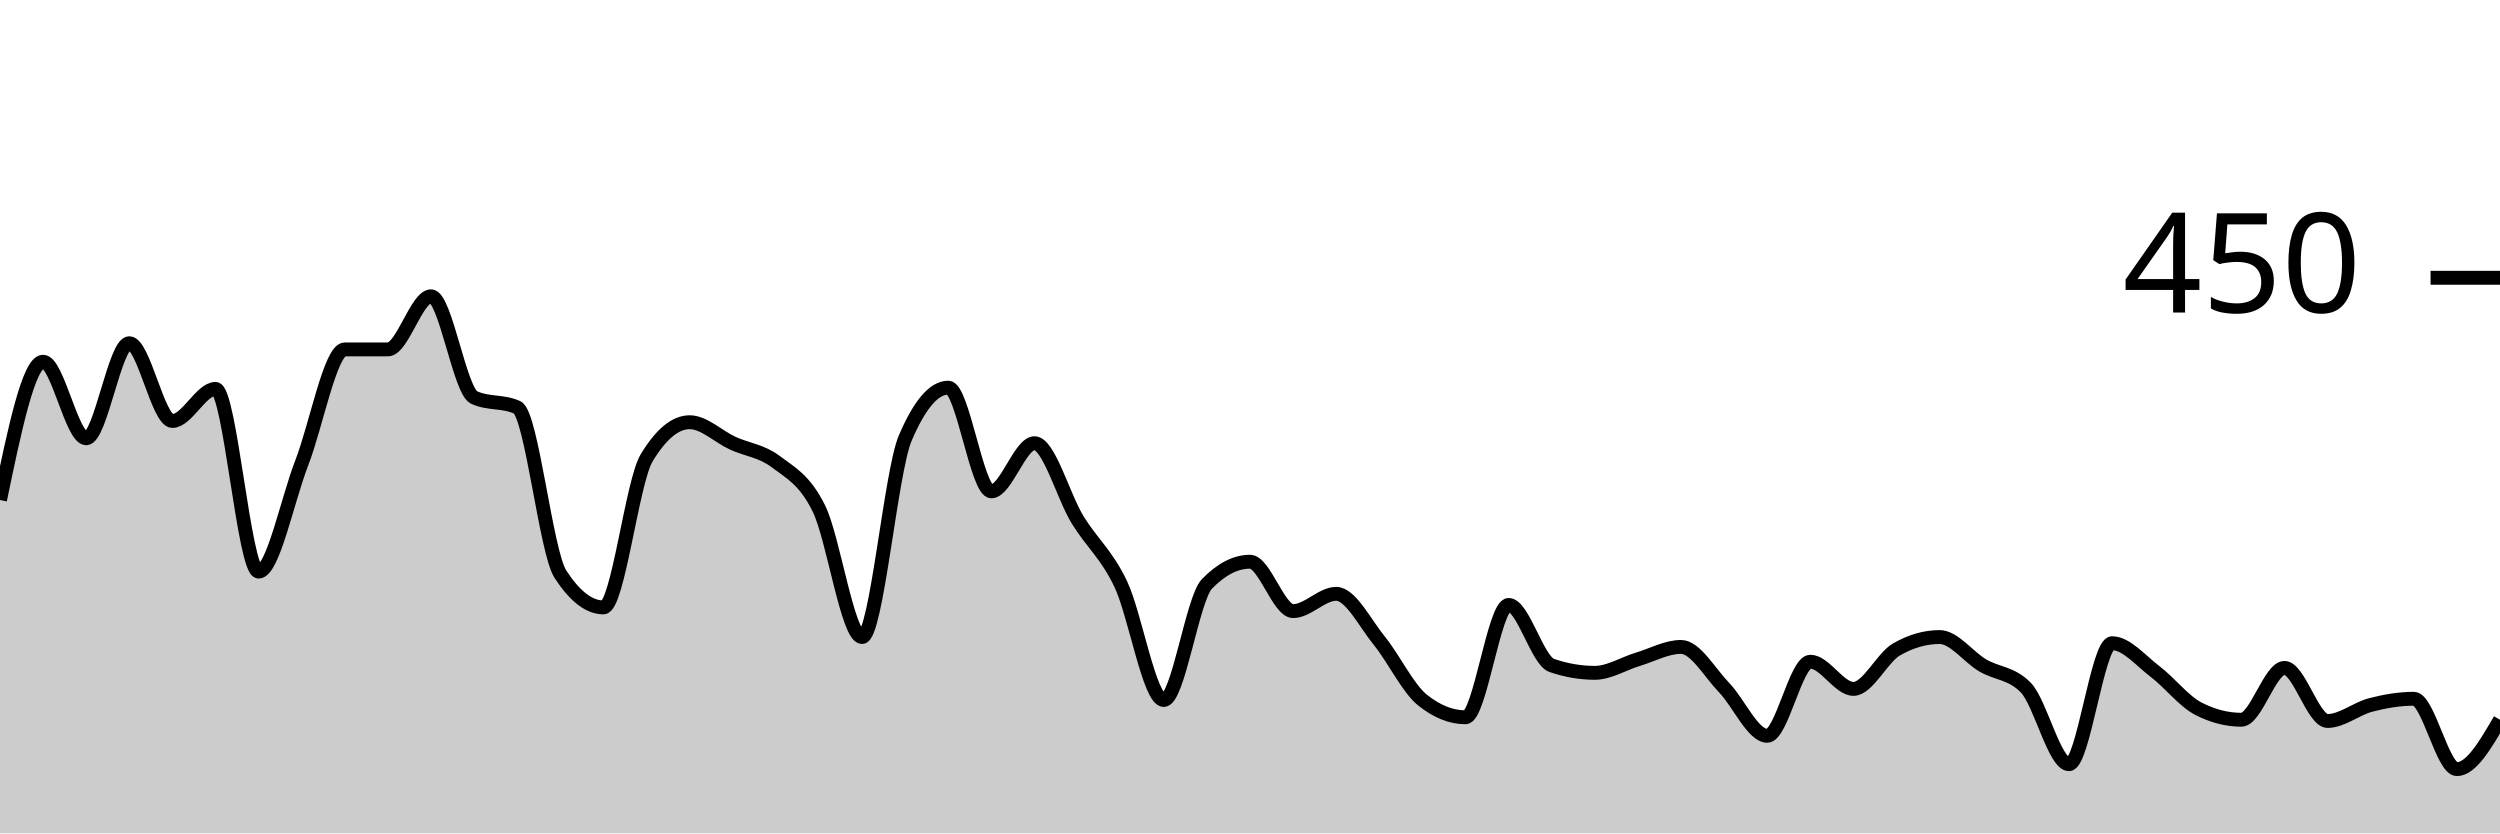
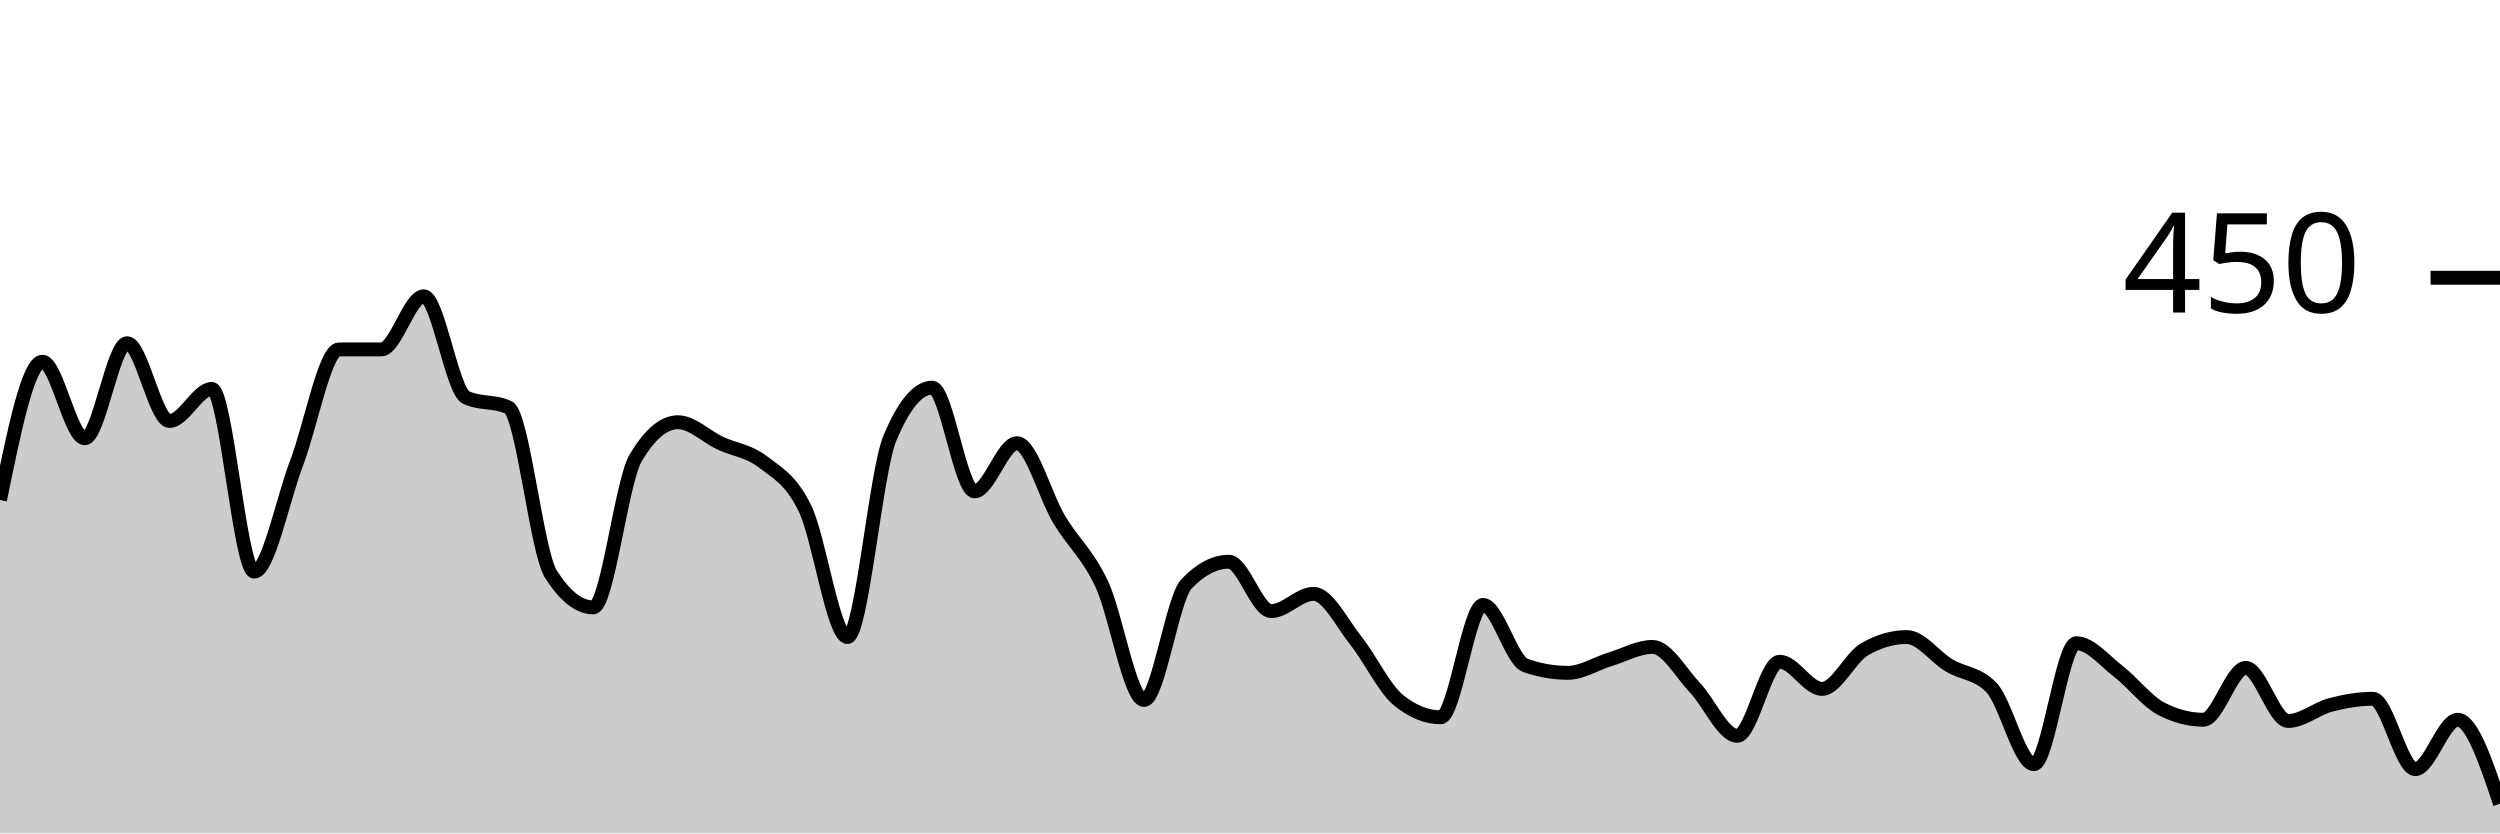
<svg xmlns="http://www.w3.org/2000/svg" viewBox="0 0 180 60">
  <g transform="translate(0,20)">
-     <path class="area" fill="rgba(0, 0, 0, 0.2)" d="M0,16C1.034,11.022,2.069,6.044,3.103,6.044C4.138,6.044,5.172,11.556,6.207,11.556C7.241,11.556,8.276,4.711,9.31,4.711C10.345,4.711,11.379,10.311,12.414,10.311C13.448,10.311,14.483,8,15.517,8C16.552,8,17.586,21.156,18.621,21.156C19.655,21.156,20.69,16,21.724,13.333C22.759,10.667,23.793,5.156,24.828,5.156C25.862,5.156,26.897,5.156,27.931,5.156C28.966,5.156,30,1.333,31.034,1.333C32.069,1.333,33.103,8.148,34.138,8.622C35.172,9.096,36.207,8.859,37.241,9.333C38.276,9.807,39.31,19.733,40.345,21.333C41.379,22.933,42.414,23.733,43.448,23.733C44.483,23.733,45.517,14.696,46.552,12.978C47.586,11.259,48.621,10.4,49.655,10.4C50.69,10.4,51.724,11.437,52.759,11.911C53.793,12.385,54.828,12.459,55.862,13.244C56.897,14.03,57.931,14.519,58.966,16.622C60,18.726,61.034,25.867,62.069,25.867C63.103,25.867,64.138,13.985,65.172,11.556C66.207,9.126,67.241,7.911,68.276,7.911C69.31,7.911,70.345,15.378,71.379,15.378C72.414,15.378,73.448,11.911,74.483,11.911C75.517,11.911,76.552,15.733,77.586,17.422C78.621,19.111,79.655,19.881,80.69,22.044C81.724,24.207,82.759,30.4,83.793,30.4C84.828,30.4,85.862,23.111,86.897,22.044C87.931,20.978,88.966,20.444,90,20.444C91.034,20.444,92.069,24,93.103,24C94.138,24,95.172,22.756,96.207,22.756C97.241,22.756,98.276,24.859,99.31,26.133C100.345,27.407,101.379,29.57,102.414,30.4C103.448,31.23,104.483,31.644,105.517,31.644C106.552,31.644,107.586,23.556,108.621,23.556C109.655,23.556,110.69,27.556,111.724,27.911C112.759,28.267,113.793,28.444,114.828,28.444C115.862,28.444,116.897,27.778,117.931,27.467C118.966,27.156,120,26.578,121.034,26.578C122.069,26.578,123.103,28.444,124.138,29.511C125.172,30.578,126.207,32.978,127.241,32.978C128.276,32.978,129.31,27.644,130.345,27.644C131.379,27.644,132.414,29.6,133.448,29.6C134.483,29.6,135.517,27.348,136.552,26.756C137.586,26.163,138.621,25.867,139.655,25.867C140.69,25.867,141.724,27.304,142.759,27.911C143.793,28.519,144.828,28.444,145.862,29.511C146.897,30.578,147.931,35.022,148.966,35.022C150,35.022,151.034,26.311,152.069,26.311C153.103,26.311,154.138,27.57,155.172,28.356C156.207,29.141,157.241,30.489,158.276,31.022C159.31,31.556,160.345,31.822,161.379,31.822C162.414,31.822,163.448,28.089,164.483,28.089C165.517,28.089,166.552,31.911,167.586,31.911C168.621,31.911,169.655,31.022,170.69,30.756C171.724,30.489,172.759,30.311,173.793,30.311C174.828,30.311,175.862,35.378,176.897,35.378C177.931,35.378,178.966,33.6,180,31.822L180,40C178.966,40,177.931,40,176.897,40C175.862,40,174.828,40,173.793,40C172.759,40,171.724,40,170.69,40C169.655,40,168.621,40,167.586,40C166.552,40,165.517,40,164.483,40C163.448,40,162.414,40,161.379,40C160.345,40,159.31,40,158.276,40C157.241,40,156.207,40,155.172,40C154.138,40,153.103,40,152.069,40C151.034,40,150,40,148.966,40C147.931,40,146.897,40,145.862,40C144.828,40,143.793,40,142.759,40C141.724,40,140.69,40,139.655,40C138.621,40,137.586,40,136.552,40C135.517,40,134.483,40,133.448,40C132.414,40,131.379,40,130.345,40C129.31,40,128.276,40,127.241,40C126.207,40,125.172,40,124.138,40C123.103,40,122.069,40,121.034,40C120,40,118.966,40,117.931,40C116.897,40,115.862,40,114.828,40C113.793,40,112.759,40,111.724,40C110.69,40,109.655,40,108.621,40C107.586,40,106.552,40,105.517,40C104.483,40,103.448,40,102.414,40C101.379,40,100.345,40,99.31,40C98.276,40,97.241,40,96.207,40C95.172,40,94.138,40,93.103,40C92.069,40,91.034,40,90,40C88.966,40,87.931,40,86.897,40C85.862,40,84.828,40,83.793,40C82.759,40,81.724,40,80.69,40C79.655,40,78.621,40,77.586,40C76.552,40,75.517,40,74.483,40C73.448,40,72.414,40,71.379,40C70.345,40,69.31,40,68.276,40C67.241,40,66.207,40,65.172,40C64.138,40,63.103,40,62.069,40C61.034,40,60,40,58.966,40C57.931,40,56.897,40,55.862,40C54.828,40,53.793,40,52.759,40C51.724,40,50.69,40,49.655,40C48.621,40,47.586,40,46.552,40C45.517,40,44.483,40,43.448,40C42.414,40,41.379,40,40.345,40C39.31,40,38.276,40,37.241,40C36.207,40,35.172,40,34.138,40C33.103,40,32.069,40,31.034,40C30,40,28.966,40,27.931,40C26.897,40,25.862,40,24.828,40C23.793,40,22.759,40,21.724,40C20.69,40,19.655,40,18.621,40C17.586,40,16.552,40,15.517,40C14.483,40,13.448,40,12.414,40C11.379,40,10.345,40,9.31,40C8.276,40,7.241,40,6.207,40C5.172,40,4.138,40,3.103,40C2.069,40,1.034,40,0,40Z" />
-     <path class="line" stroke="black" fill="none" d="M0,16C1.034,11.022,2.069,6.044,3.103,6.044C4.138,6.044,5.172,11.556,6.207,11.556C7.241,11.556,8.276,4.711,9.31,4.711C10.345,4.711,11.379,10.311,12.414,10.311C13.448,10.311,14.483,8,15.517,8C16.552,8,17.586,21.156,18.621,21.156C19.655,21.156,20.69,16,21.724,13.333C22.759,10.667,23.793,5.156,24.828,5.156C25.862,5.156,26.897,5.156,27.931,5.156C28.966,5.156,30,1.333,31.034,1.333C32.069,1.333,33.103,8.148,34.138,8.622C35.172,9.096,36.207,8.859,37.241,9.333C38.276,9.807,39.31,19.733,40.345,21.333C41.379,22.933,42.414,23.733,43.448,23.733C44.483,23.733,45.517,14.696,46.552,12.978C47.586,11.259,48.621,10.4,49.655,10.4C50.69,10.4,51.724,11.437,52.759,11.911C53.793,12.385,54.828,12.459,55.862,13.244C56.897,14.03,57.931,14.519,58.966,16.622C60,18.726,61.034,25.867,62.069,25.867C63.103,25.867,64.138,13.985,65.172,11.556C66.207,9.126,67.241,7.911,68.276,7.911C69.31,7.911,70.345,15.378,71.379,15.378C72.414,15.378,73.448,11.911,74.483,11.911C75.517,11.911,76.552,15.733,77.586,17.422C78.621,19.111,79.655,19.881,80.69,22.044C81.724,24.207,82.759,30.4,83.793,30.4C84.828,30.4,85.862,23.111,86.897,22.044C87.931,20.978,88.966,20.444,90,20.444C91.034,20.444,92.069,24,93.103,24C94.138,24,95.172,22.756,96.207,22.756C97.241,22.756,98.276,24.859,99.31,26.133C100.345,27.407,101.379,29.57,102.414,30.4C103.448,31.23,104.483,31.644,105.517,31.644C106.552,31.644,107.586,23.556,108.621,23.556C109.655,23.556,110.69,27.556,111.724,27.911C112.759,28.267,113.793,28.444,114.828,28.444C115.862,28.444,116.897,27.778,117.931,27.467C118.966,27.156,120,26.578,121.034,26.578C122.069,26.578,123.103,28.444,124.138,29.511C125.172,30.578,126.207,32.978,127.241,32.978C128.276,32.978,129.31,27.644,130.345,27.644C131.379,27.644,132.414,29.6,133.448,29.6C134.483,29.6,135.517,27.348,136.552,26.756C137.586,26.163,138.621,25.867,139.655,25.867C140.69,25.867,141.724,27.304,142.759,27.911C143.793,28.519,144.828,28.444,145.862,29.511C146.897,30.578,147.931,35.022,148.966,35.022C150,35.022,151.034,26.311,152.069,26.311C153.103,26.311,154.138,27.57,155.172,28.356C156.207,29.141,157.241,30.489,158.276,31.022C159.31,31.556,160.345,31.822,161.379,31.822C162.414,31.822,163.448,28.089,164.483,28.089C165.517,28.089,166.552,31.911,167.586,31.911C168.621,31.911,169.655,31.022,170.69,30.756C171.724,30.489,172.759,30.311,173.793,30.311C174.828,30.311,175.862,35.378,176.897,35.378C177.931,35.378,178.966,33.6,180,31.822" />
+     <path class="area" fill="rgba(0, 0, 0, 0.2)" d="M0,16C1.017,11.022,2.034,6.044,3.051,6.044C4.068,6.044,5.085,11.556,6.102,11.556C7.119,11.556,8.136,4.711,9.153,4.711C10.169,4.711,11.186,10.311,12.203,10.311C13.22,10.311,14.237,8,15.254,8C16.271,8,17.288,21.156,18.305,21.156C19.322,21.156,20.339,16,21.356,13.333C22.373,10.667,23.39,5.156,24.407,5.156C25.424,5.156,26.441,5.156,27.458,5.156C28.475,5.156,29.492,1.333,30.508,1.333C31.525,1.333,32.542,8.148,33.559,8.622C34.576,9.096,35.593,8.859,36.61,9.333C37.627,9.807,38.644,19.733,39.661,21.333C40.678,22.933,41.695,23.733,42.712,23.733C43.729,23.733,44.746,14.696,45.763,12.978C46.78,11.259,47.797,10.4,48.814,10.4C49.831,10.4,50.847,11.437,51.864,11.911C52.881,12.385,53.898,12.459,54.915,13.244C55.932,14.03,56.949,14.519,57.966,16.622C58.983,18.726,60,25.867,61.017,25.867C62.034,25.867,63.051,13.985,64.068,11.556C65.085,9.126,66.102,7.911,67.119,7.911C68.136,7.911,69.153,15.378,70.169,15.378C71.186,15.378,72.203,11.911,73.22,11.911C74.237,11.911,75.254,15.733,76.271,17.422C77.288,19.111,78.305,19.881,79.322,22.044C80.339,24.207,81.356,30.4,82.373,30.4C83.39,30.4,84.407,23.111,85.424,22.044C86.441,20.978,87.458,20.444,88.475,20.444C89.492,20.444,90.508,24,91.525,24C92.542,24,93.559,22.756,94.576,22.756C95.593,22.756,96.61,24.859,97.627,26.133C98.644,27.407,99.661,29.57,100.678,30.4C101.695,31.23,102.712,31.644,103.729,31.644C104.746,31.644,105.763,23.556,106.78,23.556C107.797,23.556,108.814,27.556,109.831,27.911C110.847,28.267,111.864,28.444,112.881,28.444C113.898,28.444,114.915,27.778,115.932,27.467C116.949,27.156,117.966,26.578,118.983,26.578C120,26.578,121.017,28.444,122.034,29.511C123.051,30.578,124.068,32.978,125.085,32.978C126.102,32.978,127.119,27.644,128.136,27.644C129.153,27.644,130.169,29.6,131.186,29.6C132.203,29.6,133.22,27.348,134.237,26.756C135.254,26.163,136.271,25.867,137.288,25.867C138.305,25.867,139.322,27.304,140.339,27.911C141.356,28.519,142.373,28.444,143.39,29.511C144.407,30.578,145.424,35.022,146.441,35.022C147.458,35.022,148.475,26.311,149.492,26.311C150.508,26.311,151.525,27.57,152.542,28.356C153.559,29.141,154.576,30.489,155.593,31.022C156.61,31.556,157.627,31.822,158.644,31.822C159.661,31.822,160.678,28.089,161.695,28.089C162.712,28.089,163.729,31.911,164.746,31.911C165.763,31.911,166.78,31.022,167.797,30.756C168.814,30.489,169.831,30.311,170.847,30.311C171.864,30.311,172.881,35.378,173.898,35.378C174.915,35.378,175.932,31.822,176.949,31.822C177.966,31.822,178.983,34.844,180,37.867L180,40C178.983,40,177.966,40,176.949,40C175.932,40,174.915,40,173.898,40C172.881,40,171.864,40,170.847,40C169.831,40,168.814,40,167.797,40C166.78,40,165.763,40,164.746,40C163.729,40,162.712,40,161.695,40C160.678,40,159.661,40,158.644,40C157.627,40,156.61,40,155.593,40C154.576,40,153.559,40,152.542,40C151.525,40,150.508,40,149.492,40C148.475,40,147.458,40,146.441,40C145.424,40,144.407,40,143.39,40C142.373,40,141.356,40,140.339,40C139.322,40,138.305,40,137.288,40C136.271,40,135.254,40,134.237,40C133.22,40,132.203,40,131.186,40C130.169,40,129.153,40,128.136,40C127.119,40,126.102,40,125.085,40C124.068,40,123.051,40,122.034,40C121.017,40,120,40,118.983,40C117.966,40,116.949,40,115.932,40C114.915,40,113.898,40,112.881,40C111.864,40,110.847,40,109.831,40C108.814,40,107.797,40,106.78,40C105.763,40,104.746,40,103.729,40C102.712,40,101.695,40,100.678,40C99.661,40,98.644,40,97.627,40C96.61,40,95.593,40,94.576,40C93.559,40,92.542,40,91.525,40C90.508,40,89.492,40,88.475,40C87.458,40,86.441,40,85.424,40C84.407,40,83.39,40,82.373,40C81.356,40,80.339,40,79.322,40C78.305,40,77.288,40,76.271,40C75.254,40,74.237,40,73.22,40C72.203,40,71.186,40,70.169,40C69.153,40,68.136,40,67.119,40C66.102,40,65.085,40,64.068,40C63.051,40,62.034,40,61.017,40C60,40,58.983,40,57.966,40C56.949,40,55.932,40,54.915,40C53.898,40,52.881,40,51.864,40C50.847,40,49.831,40,48.814,40C47.797,40,46.78,40,45.763,40C44.746,40,43.729,40,42.712,40C41.695,40,40.678,40,39.661,40C38.644,40,37.627,40,36.61,40C35.593,40,34.576,40,33.559,40C32.542,40,31.525,40,30.508,40C29.492,40,28.475,40,27.458,40C26.441,40,25.424,40,24.407,40C23.39,40,22.373,40,21.356,40C20.339,40,19.322,40,18.305,40C17.288,40,16.271,40,15.254,40C14.237,40,13.22,40,12.203,40C11.186,40,10.169,40,9.153,40C8.136,40,7.119,40,6.102,40C5.085,40,4.068,40,3.051,40C2.034,40,1.017,40,0,40Z" />
+     <path class="line" stroke="black" fill="none" d="M0,16C1.017,11.022,2.034,6.044,3.051,6.044C4.068,6.044,5.085,11.556,6.102,11.556C7.119,11.556,8.136,4.711,9.153,4.711C10.169,4.711,11.186,10.311,12.203,10.311C13.22,10.311,14.237,8,15.254,8C16.271,8,17.288,21.156,18.305,21.156C19.322,21.156,20.339,16,21.356,13.333C22.373,10.667,23.39,5.156,24.407,5.156C25.424,5.156,26.441,5.156,27.458,5.156C28.475,5.156,29.492,1.333,30.508,1.333C31.525,1.333,32.542,8.148,33.559,8.622C34.576,9.096,35.593,8.859,36.61,9.333C37.627,9.807,38.644,19.733,39.661,21.333C40.678,22.933,41.695,23.733,42.712,23.733C43.729,23.733,44.746,14.696,45.763,12.978C46.78,11.259,47.797,10.4,48.814,10.4C49.831,10.4,50.847,11.437,51.864,11.911C52.881,12.385,53.898,12.459,54.915,13.244C55.932,14.03,56.949,14.519,57.966,16.622C58.983,18.726,60,25.867,61.017,25.867C62.034,25.867,63.051,13.985,64.068,11.556C65.085,9.126,66.102,7.911,67.119,7.911C68.136,7.911,69.153,15.378,70.169,15.378C71.186,15.378,72.203,11.911,73.22,11.911C74.237,11.911,75.254,15.733,76.271,17.422C77.288,19.111,78.305,19.881,79.322,22.044C80.339,24.207,81.356,30.4,82.373,30.4C83.39,30.4,84.407,23.111,85.424,22.044C86.441,20.978,87.458,20.444,88.475,20.444C89.492,20.444,90.508,24,91.525,24C92.542,24,93.559,22.756,94.576,22.756C95.593,22.756,96.61,24.859,97.627,26.133C98.644,27.407,99.661,29.57,100.678,30.4C101.695,31.23,102.712,31.644,103.729,31.644C104.746,31.644,105.763,23.556,106.78,23.556C107.797,23.556,108.814,27.556,109.831,27.911C110.847,28.267,111.864,28.444,112.881,28.444C113.898,28.444,114.915,27.778,115.932,27.467C116.949,27.156,117.966,26.578,118.983,26.578C120,26.578,121.017,28.444,122.034,29.511C123.051,30.578,124.068,32.978,125.085,32.978C126.102,32.978,127.119,27.644,128.136,27.644C129.153,27.644,130.169,29.6,131.186,29.6C132.203,29.6,133.22,27.348,134.237,26.756C135.254,26.163,136.271,25.867,137.288,25.867C138.305,25.867,139.322,27.304,140.339,27.911C141.356,28.519,142.373,28.444,143.39,29.511C144.407,30.578,145.424,35.022,146.441,35.022C147.458,35.022,148.475,26.311,149.492,26.311C150.508,26.311,151.525,27.57,152.542,28.356C153.559,29.141,154.576,30.489,155.593,31.022C156.61,31.556,157.627,31.822,158.644,31.822C159.661,31.822,160.678,28.089,161.695,28.089C162.712,28.089,163.729,31.911,164.746,31.911C165.763,31.911,166.78,31.022,167.797,30.756C168.814,30.489,169.831,30.311,170.847,30.311C171.864,30.311,172.881,35.378,173.898,35.378C174.915,35.378,175.932,31.822,176.949,31.822C177.966,31.822,178.983,34.844,180,37.867" />
    <path class="axis-ceiling" stroke-width="1" stroke="black" fill="none" d="M175,0L180,0" />
    <text class="axis-ceiling-label" font-family="sans-serif" text-anchor="end" font-size="10px" x="170" y="2.5">450</text>
  </g>
</svg>
